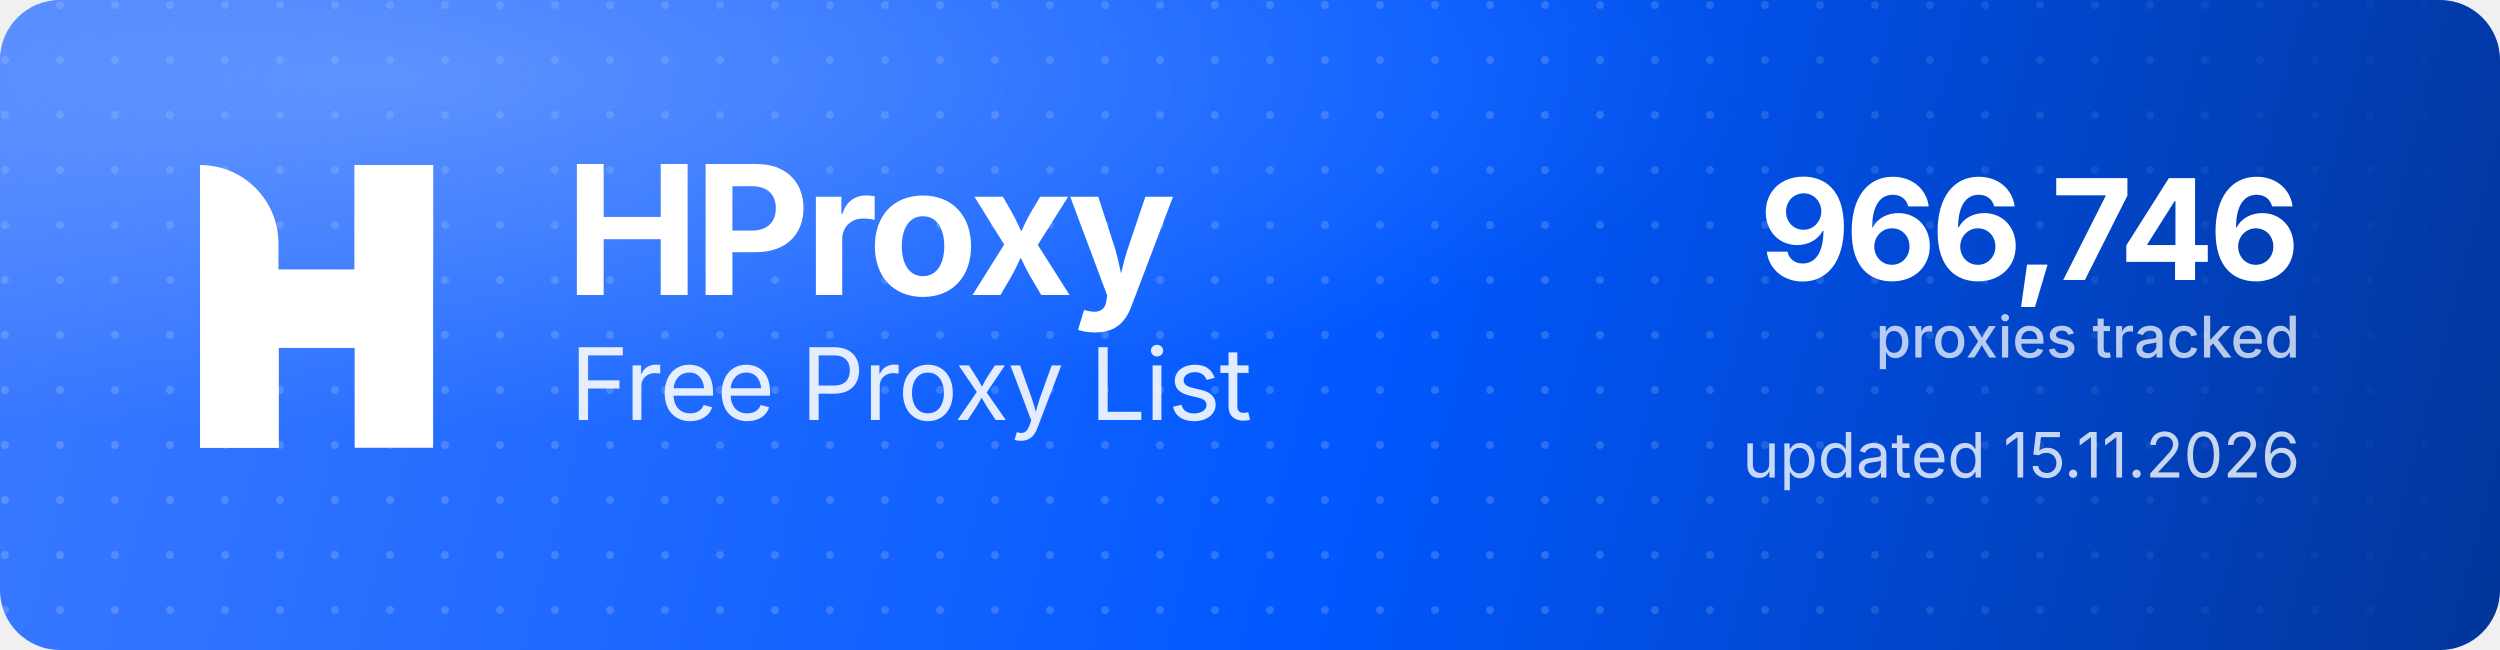
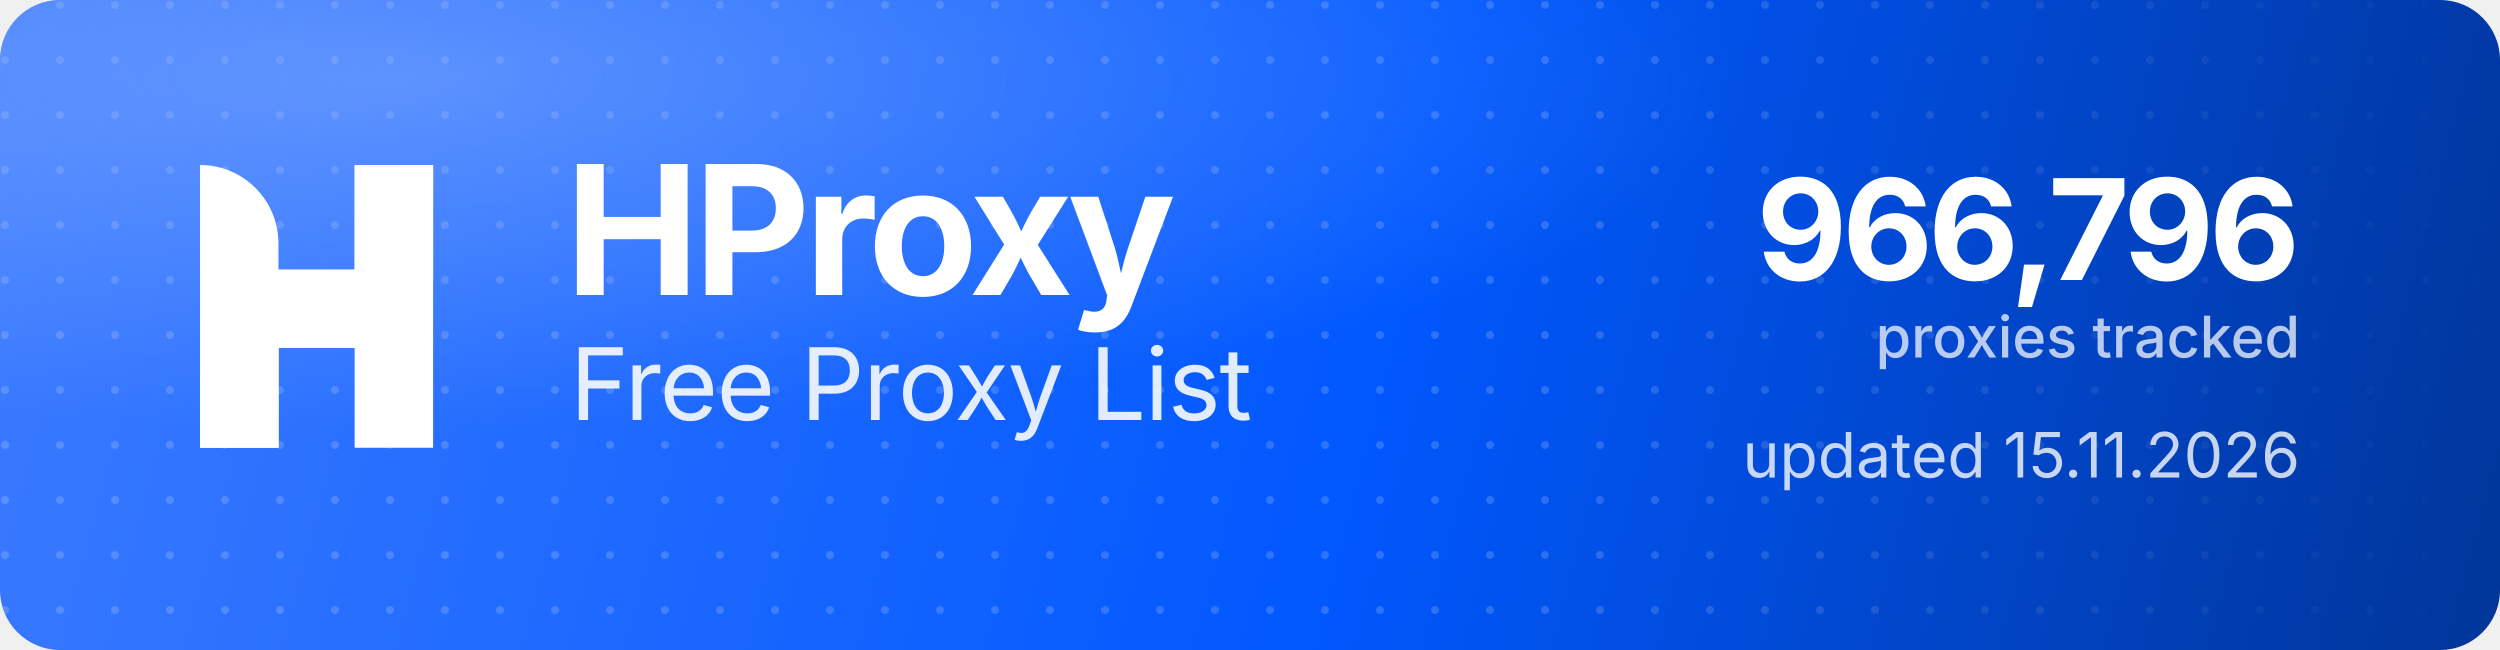
<svg xmlns="http://www.w3.org/2000/svg" width="1000" height="260" viewBox="0 0 1000 260" role="img" aria-label="HProxy Free Proxy List">
  <defs>
    <linearGradient id="hp-bg" x1="0" y1="0" x2="1000" y2="260" gradientUnits="userSpaceOnUse">
      <stop offset="0" stop-color="#3D7BFF" />
      <stop offset="0.55" stop-color="#0158FF" />
      <stop offset="1" stop-color="#013599" />
    </linearGradient>
    <radialGradient id="hp-glow" cx="0.16" cy="0.12" r="0.9">
      <stop offset="0" stop-color="#8FB4FF" stop-opacity="0.5" />
      <stop offset="0.6" stop-color="#8FB4FF" stop-opacity="0" />
    </radialGradient>
    <pattern id="hp-dots" width="22" height="22" patternUnits="userSpaceOnUse">
      <circle cx="2" cy="2" r="1.6" fill="#FFFFFF" fill-opacity="0.17" />
    </pattern>
    <linearGradient id="hp-dot-fade" x1="0" y1="0" x2="1000" y2="0" gradientUnits="userSpaceOnUse">
      <stop offset="0" stop-color="#FFFFFF" stop-opacity="1" />
      <stop offset="0.62" stop-color="#FFFFFF" stop-opacity="1" />
      <stop offset="1" stop-color="#FFFFFF" stop-opacity="0" />
    </linearGradient>
    <mask id="hp-dot-mask">
      <rect width="1000" height="260" fill="url(#hp-dot-fade)" />
    </mask>
  </defs>
  <rect width="1000" height="260" rx="24" fill="url(#hp-bg)" />
  <rect width="1000" height="260" rx="24" fill="url(#hp-dots)" mask="url(#hp-dot-mask)" />
  <rect width="1000" height="260" rx="24" fill="url(#hp-glow)" />
  <g transform="translate(80,66) scale(4.35)" fill="#FFFFFF">
    <path d="M0 0V0C3.985 0 7.216 3.231 7.216 7.216V26H0V0Z" />
    <rect x="14.219" width="7.216" height="26" />
    <path d="M7.235 26H0V15.971C0 12.455 2.851 9.604 6.367 9.604H14.22V0H21.437V10.453C21.437 13.97 18.586 16.82 15.069 16.82H7.235V26Z" />
  </g>
  <text x="226" y="118" font-family="'Geist','Inter','Segoe UI',system-ui,-apple-system,Helvetica,Arial,sans-serif" font-size="72" font-weight="700" letter-spacing="-2.3" fill="#FFFFFF">HProxy</text>
  <text x="228" y="168" font-family="'Geist','Inter','Segoe UI',system-ui,-apple-system,Helvetica,Arial,sans-serif" font-size="40" font-weight="400" letter-spacing="-0.5" fill="#FFFFFF" fill-opacity="0.88">Free Proxy List</text>
-   <text x="920" y="112" text-anchor="end" font-family="'Geist','Inter','Segoe UI',system-ui,-apple-system,Helvetica,Arial,sans-serif" font-size="56" font-weight="700" letter-spacing="-2" fill="#FFFFFF">966,746</text>
+   <text x="920" y="112" text-anchor="end" font-family="'Geist','Inter','Segoe UI',system-ui,-apple-system,Helvetica,Arial,sans-serif" font-size="56" font-weight="700" letter-spacing="-2" fill="#FFFFFF">966,796</text>
  <text x="920" y="143" text-anchor="end" font-family="'Geist','Inter','Segoe UI',system-ui,-apple-system,Helvetica,Arial,sans-serif" font-size="23" font-weight="500" fill="#FFFFFF" fill-opacity="0.72">proxies tracked</text>
  <text x="920" y="191" text-anchor="end" font-family="'Geist','Inter','Segoe UI',system-ui,-apple-system,Helvetica,Arial,sans-serif" font-size="25" font-weight="400" fill="#FFFFFF" fill-opacity="0.78">updated 15.11.2026</text>
</svg>
